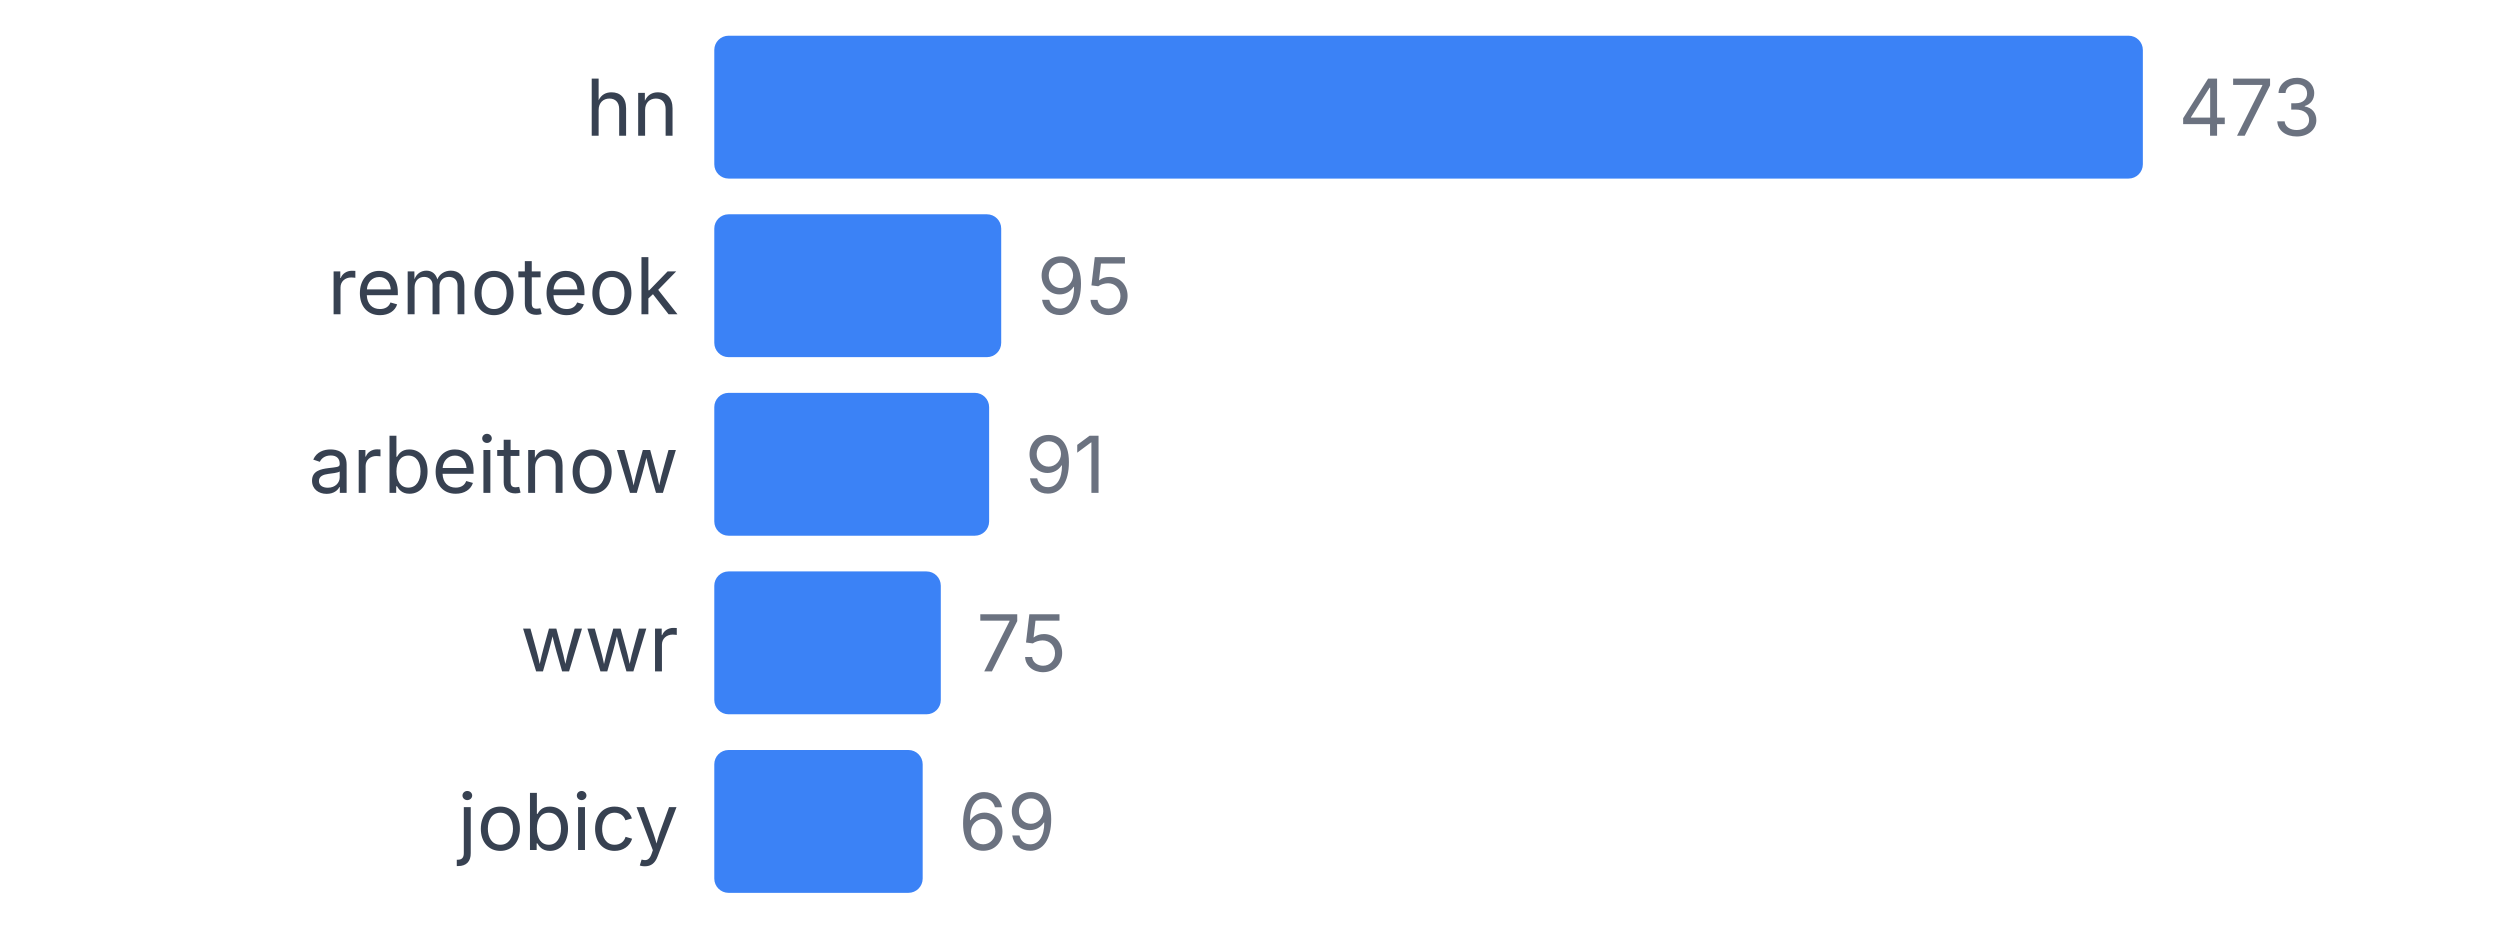
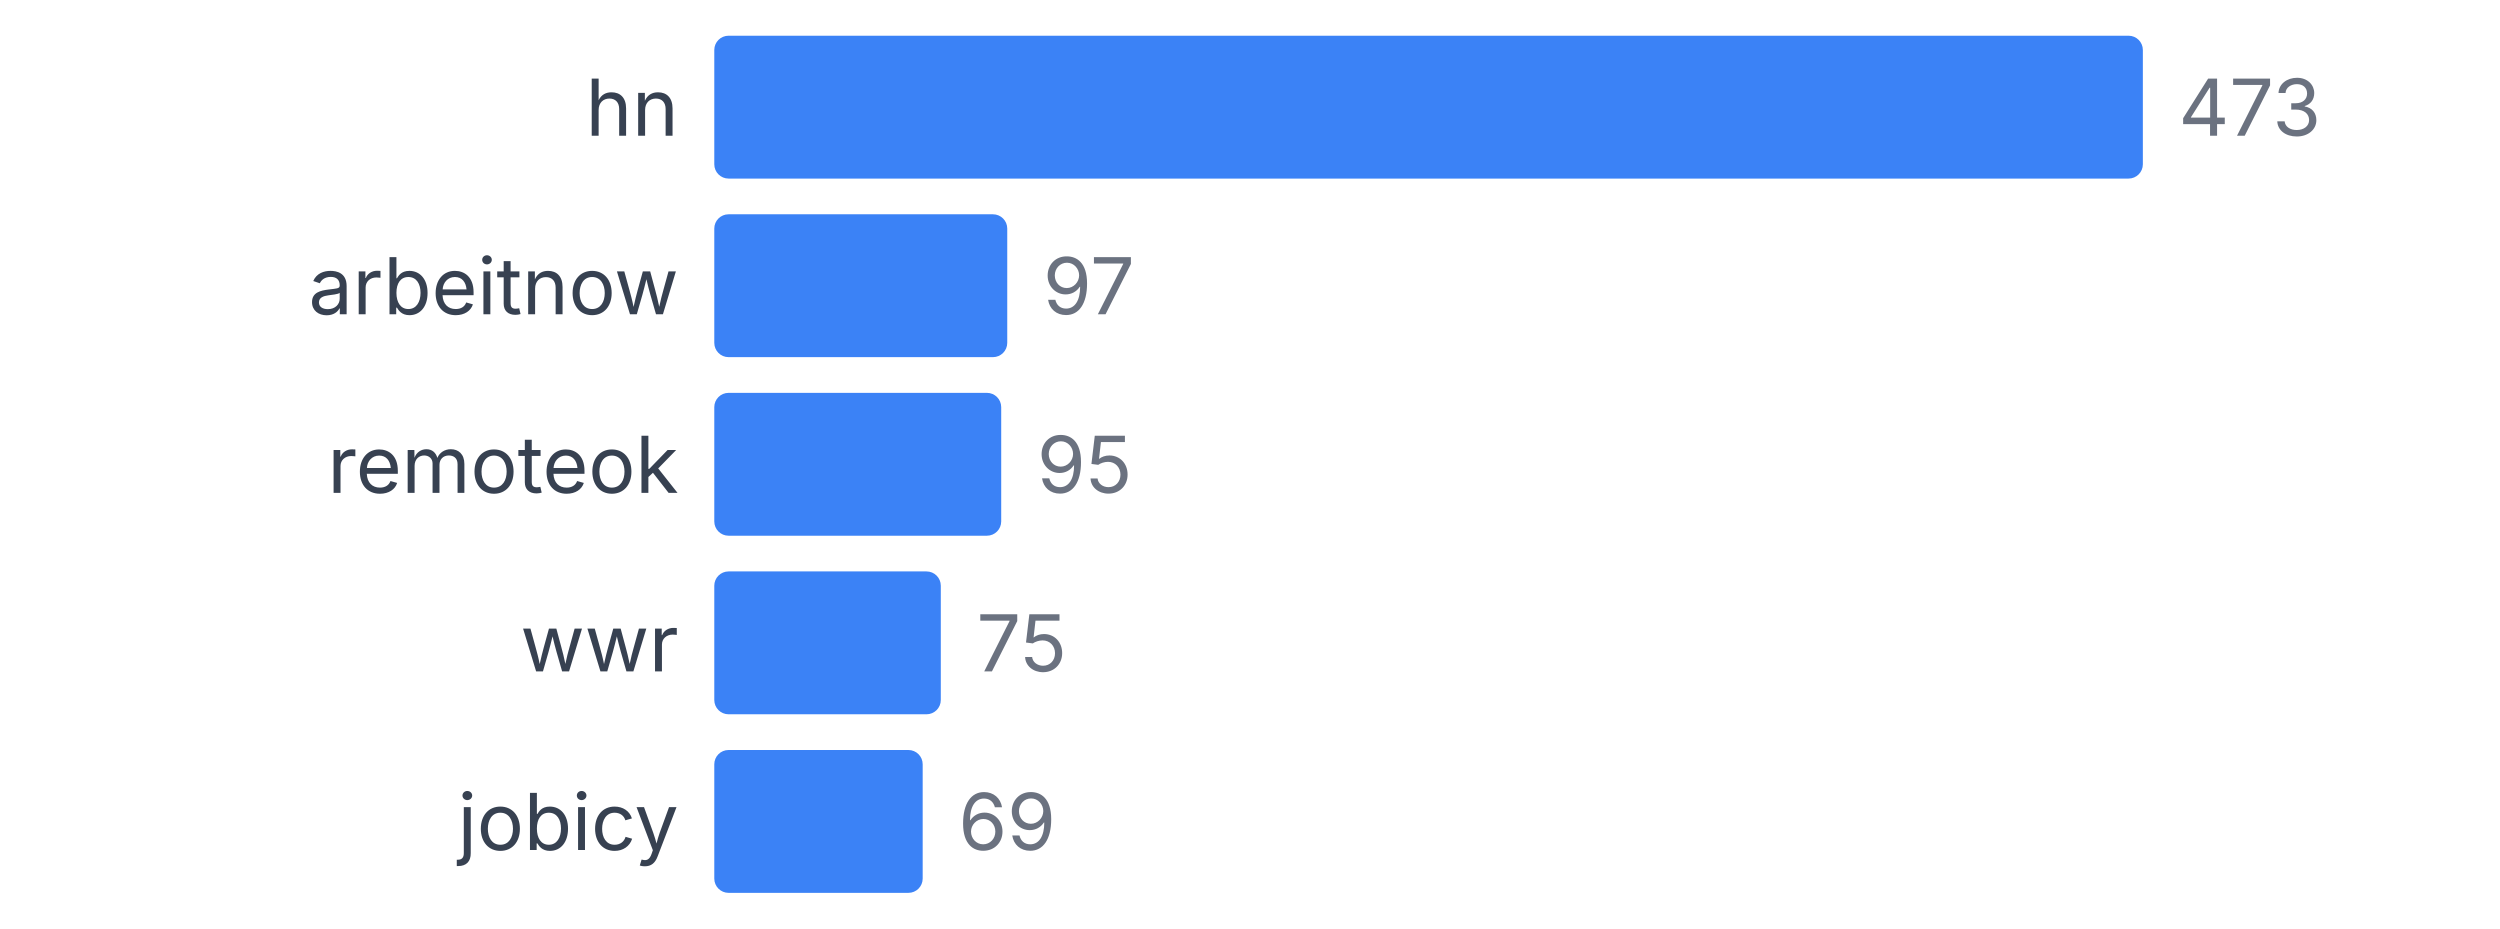
<svg xmlns="http://www.w3.org/2000/svg" width="350" height="130" viewBox="0 0 350 130">
  <style>
    text { font-family: system-ui, -apple-system, sans-serif; }
  </style>
  <text x="95" y="19" text-anchor="end" font-size="11" fill="#374151">hn</text>
  <rect x="100" y="5" width="200" height="20" fill="#3b82f6" rx="2" />
  <text x="305" y="19" font-size="11" fill="#6b7280">473</text>
-   <text x="95" y="44" text-anchor="end" font-size="11" fill="#374151">remoteok</text>
-   <rect x="100" y="30" width="40.169" height="20" fill="#3b82f6" rx="2" />
-   <text x="145.169" y="44" font-size="11" fill="#6b7280">95</text>
-   <text x="95" y="69" text-anchor="end" font-size="11" fill="#374151">arbeitnow</text>
-   <rect x="100" y="55" width="38.478" height="20" fill="#3b82f6" rx="2" />
-   <text x="143.478" y="69" font-size="11" fill="#6b7280">91</text>
+   <text x="95" y="44" text-anchor="end" font-size="11" fill="#374151">arbeitnow</text>
+   <rect x="100" y="30" width="41.015" height="20" fill="#3b82f6" rx="2" />
+   <text x="146.015" y="44" font-size="11" fill="#6b7280">97</text>
+   <text x="95" y="69" text-anchor="end" font-size="11" fill="#374151">remoteok</text>
+   <rect x="100" y="55" width="40.169" height="20" fill="#3b82f6" rx="2" />
+   <text x="145.169" y="69" font-size="11" fill="#6b7280">95</text>
  <text x="95" y="94" text-anchor="end" font-size="11" fill="#374151">wwr</text>
  <rect x="100" y="80" width="31.712" height="20" fill="#3b82f6" rx="2" />
  <text x="136.712" y="94" font-size="11" fill="#6b7280">75</text>
  <text x="95" y="119" text-anchor="end" font-size="11" fill="#374151">jobicy</text>
  <rect x="100" y="105" width="29.175" height="20" fill="#3b82f6" rx="2" />
  <text x="134.175" y="119" font-size="11" fill="#6b7280">69</text>
</svg>
